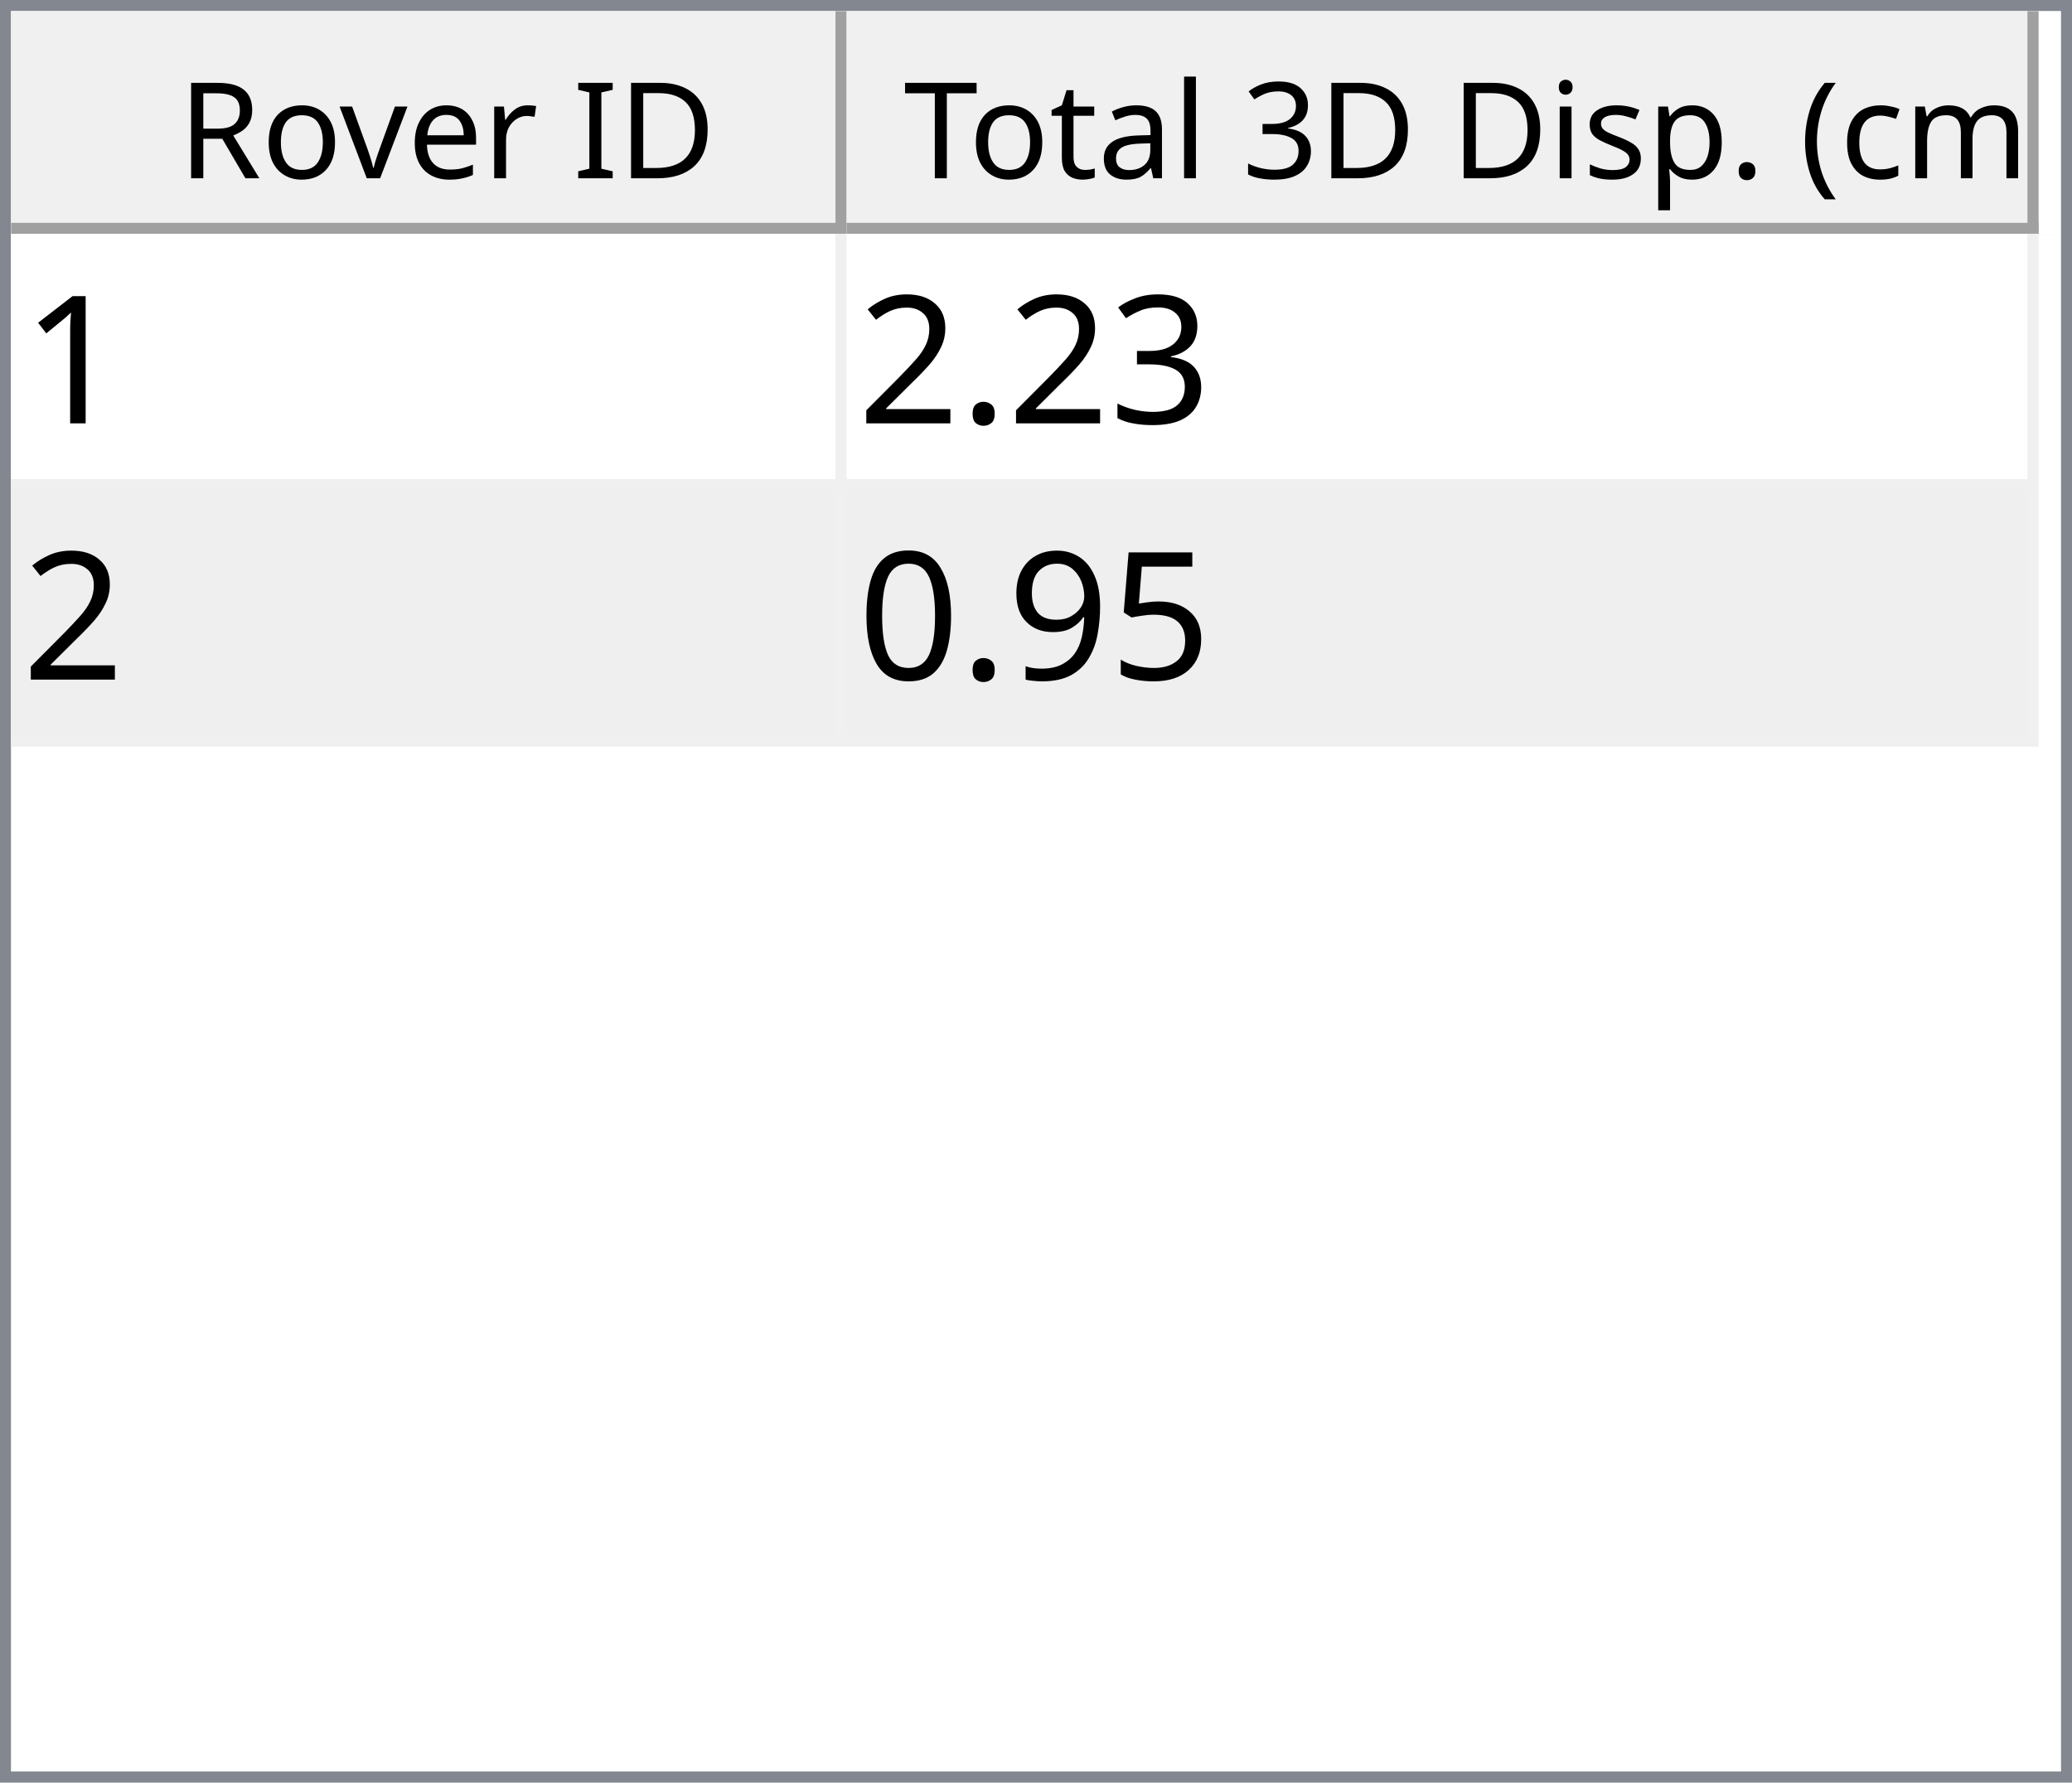
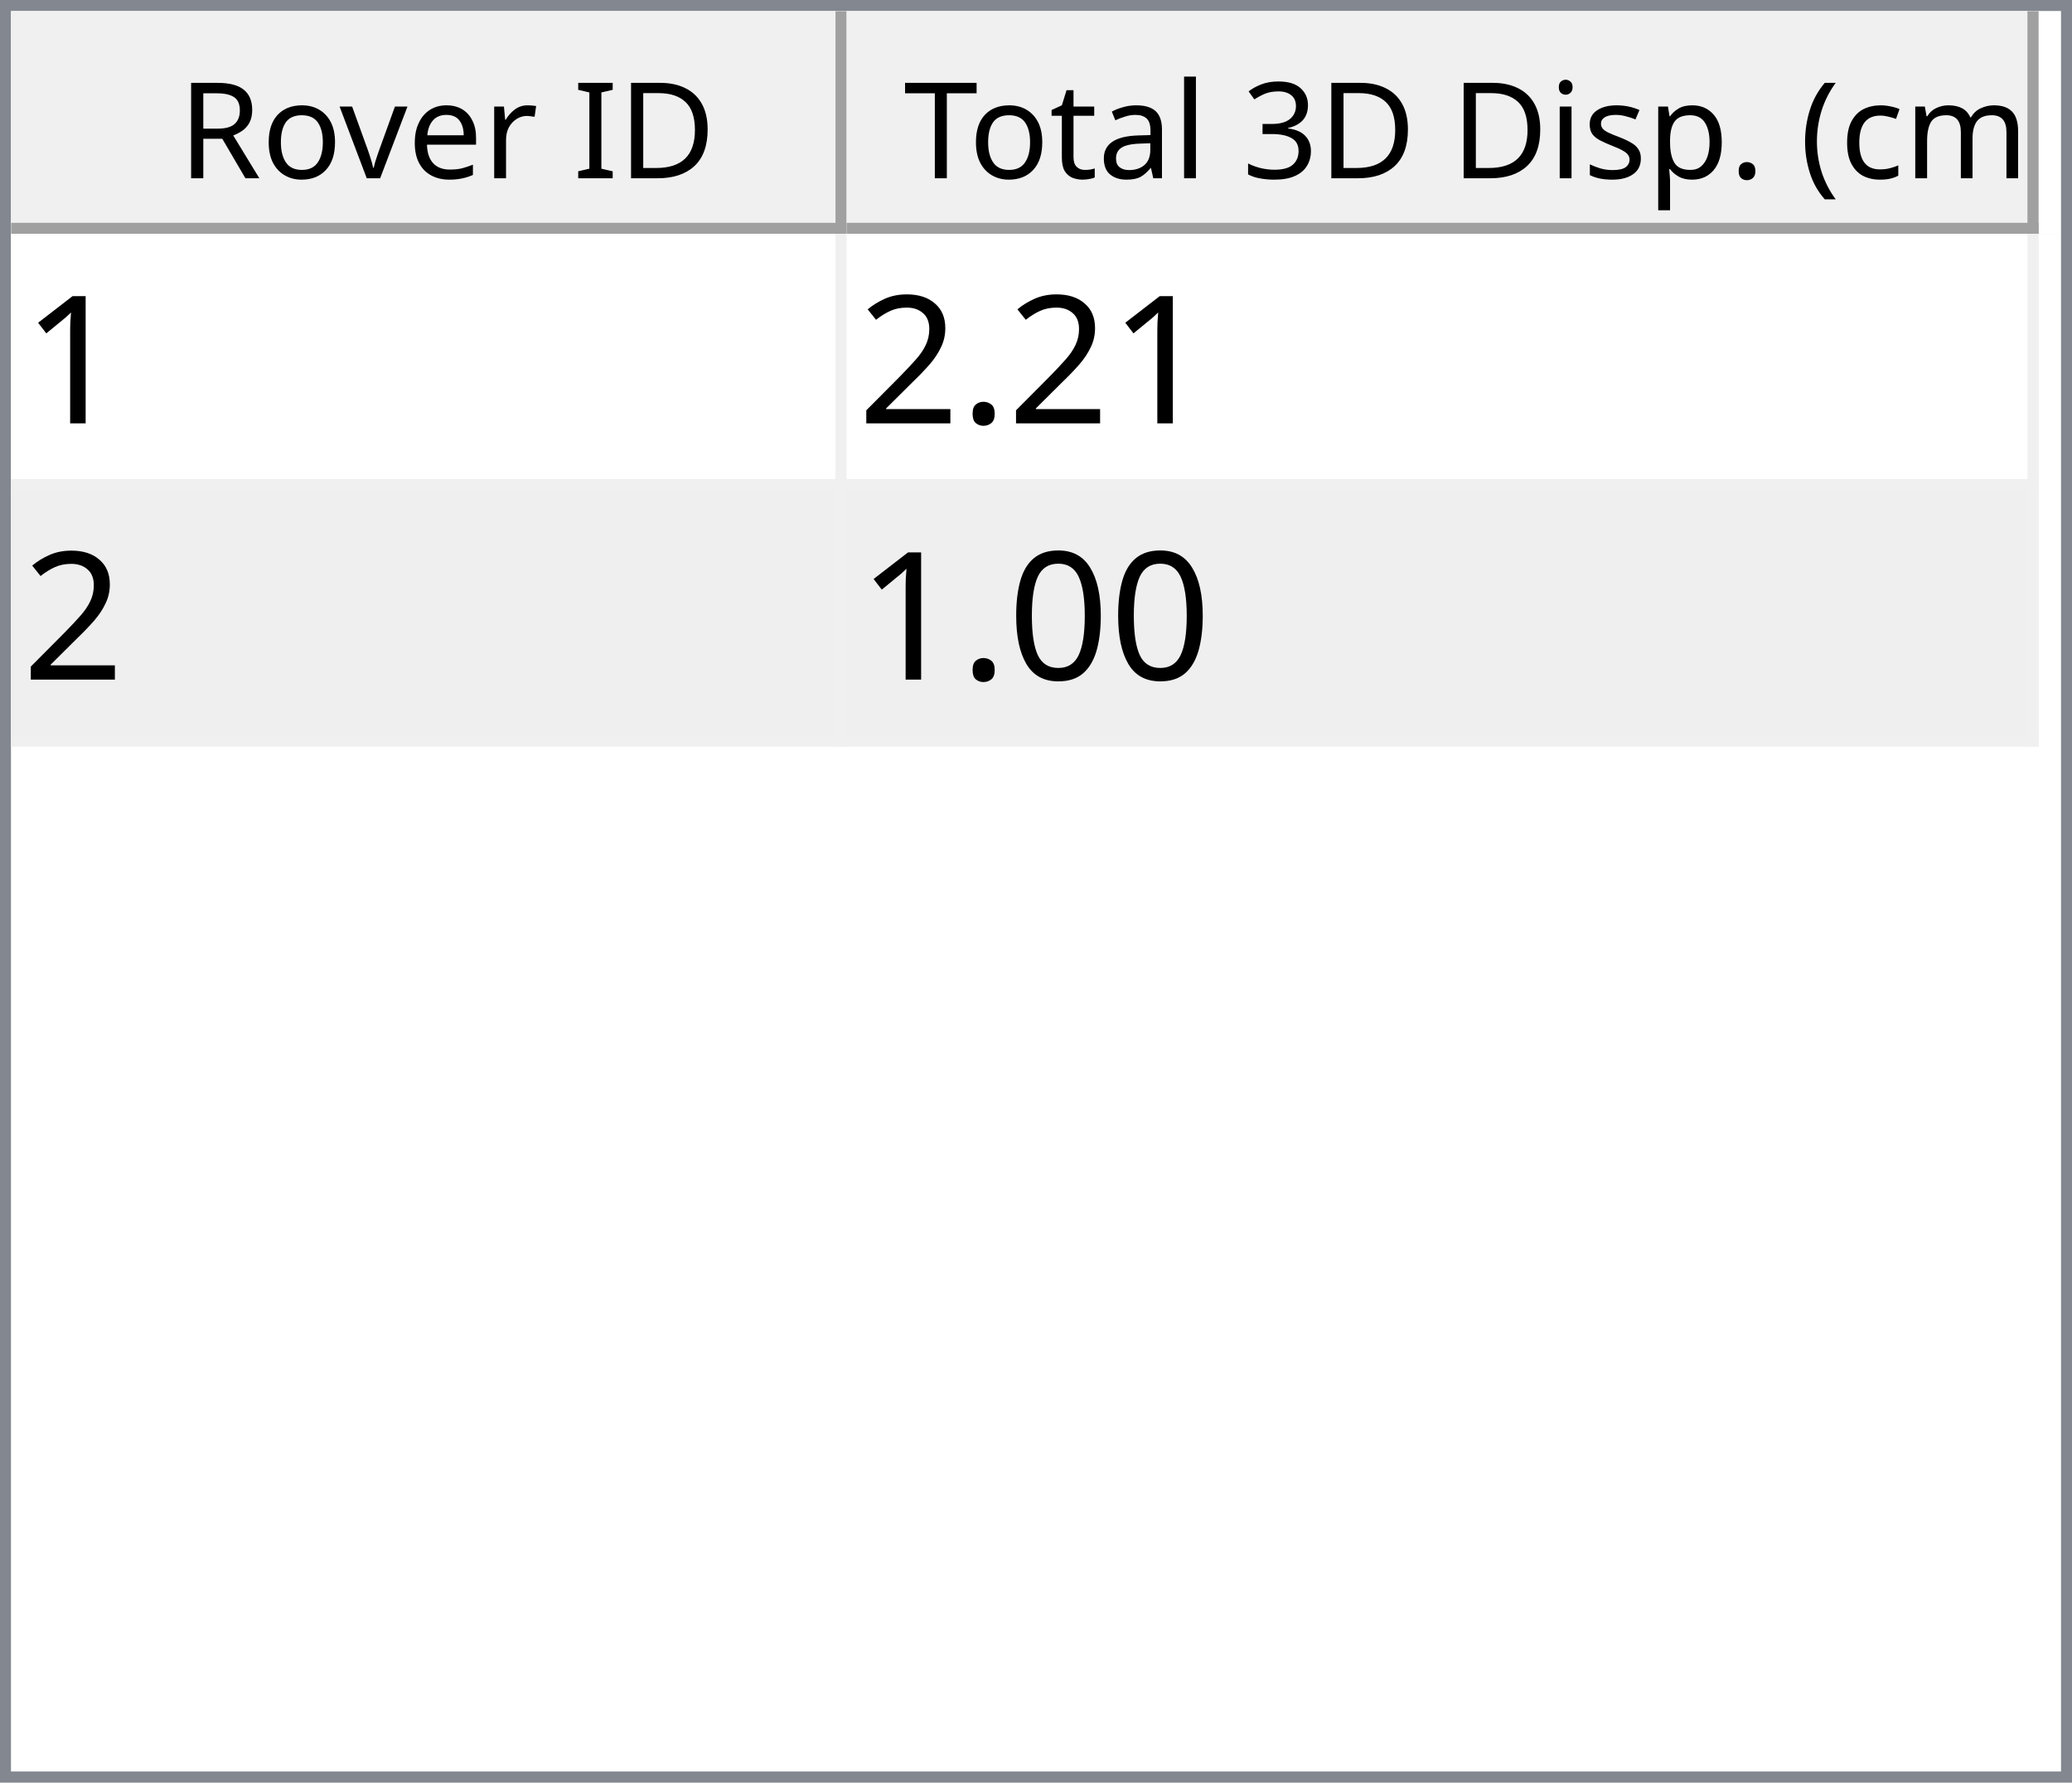
<svg xmlns="http://www.w3.org/2000/svg" style="fill-opacity:1; color-rendering:auto; color-interpolation:auto; text-rendering:auto; stroke:black; stroke-linecap:square; stroke-miterlimit:10; shape-rendering:auto; stroke-opacity:1; fill:black; stroke-dasharray:none; font-weight:normal; stroke-width:1; font-family:'Dialog'; font-style:normal; stroke-linejoin:miter; font-size:12px; stroke-dashoffset:0; image-rendering:auto;" width="186" height="160">
  <defs id="genericDefs" />
  <g>
    <defs id="defs1">
      <clipPath clipPathUnits="userSpaceOnUse" id="clipPath1">
        <path d="M0 0 L186 0 L186 160 L0 160 L0 0 Z" />
      </clipPath>
      <clipPath clipPathUnits="userSpaceOnUse" id="clipPath2">
        <path d="M0 0 L0 160 L186 160 L186 0 Z" />
      </clipPath>
      <clipPath clipPathUnits="userSpaceOnUse" id="clipPath3">
        <path d="M0 0 L0 20 L184 20 L184 0 Z" />
      </clipPath>
      <clipPath clipPathUnits="userSpaceOnUse" id="clipPath4">
        <path d="M0 0 L0 20 L75 20 L75 0 Z" />
      </clipPath>
      <clipPath clipPathUnits="userSpaceOnUse" id="clipPath5">
        <path d="M1 1 L1 19 L74 19 L74 1 Z" />
      </clipPath>
      <clipPath clipPathUnits="userSpaceOnUse" id="clipPath6">
        <path d="M0 0 L0 18 L73 18 L73 0 Z" />
      </clipPath>
      <clipPath clipPathUnits="userSpaceOnUse" id="clipPath7">
        <path d="M-0.5 -0.5 L-0.5 19.5 L74.5 19.5 L74.5 -0.5 Z" />
      </clipPath>
      <clipPath clipPathUnits="userSpaceOnUse" id="clipPath8">
        <path d="M0 0 L0 20 L107 20 L107 0 Z" />
      </clipPath>
      <clipPath clipPathUnits="userSpaceOnUse" id="clipPath9">
        <path d="M1 1 L1 19 L106 19 L106 1 Z" />
      </clipPath>
      <clipPath clipPathUnits="userSpaceOnUse" id="clipPath10">
        <path d="M0 0 L0 18 L105 18 L105 0 Z" />
      </clipPath>
      <clipPath clipPathUnits="userSpaceOnUse" id="clipPath11">
        <path d="M-0.5 -0.5 L-0.5 19.5 L106.5 19.5 L106.5 -0.5 Z" />
      </clipPath>
      <clipPath clipPathUnits="userSpaceOnUse" id="clipPath12">
        <path d="M0 0 L0 138 L184 138 L184 0 Z" />
      </clipPath>
      <clipPath clipPathUnits="userSpaceOnUse" id="clipPath13">
        <path d="M0 0 L0 46 L182 46 L182 0 Z" />
      </clipPath>
      <clipPath clipPathUnits="userSpaceOnUse" id="clipPath14">
        <path d="M-0.5 -0.5 L-0.5 45.5 L181.5 45.5 L181.5 -0.5 Z" />
      </clipPath>
      <clipPath clipPathUnits="userSpaceOnUse" id="clipPath15">
        <path d="M0 0 L0 22 L74 22 L74 0 Z" />
      </clipPath>
      <clipPath clipPathUnits="userSpaceOnUse" id="clipPath16">
        <path d="M0 0 L0 22 L106 22 L106 0 Z" />
      </clipPath>
      <font horiz-adv-x="64.551" id="font1">
        <font-face ascent="107.91" descent="25.098" units-per-em="100" style="font-style:normal; font-family:Segoe UI; font-weight:normal;" />
        <missing-glyph horiz-adv-x="64.551" d="M8.109 0 L8.109 68.266 L56.453 68.266 L56.453 0 L8.109 0 ZM15.328 7.234 L49.219 7.234 L49.219 61.031 L15.328 61.031 L15.328 7.234 Z" />
        <glyph unicode="D" horiz-adv-x="70.117" d="M9.188 0 L9.188 70.016 L28.516 70.016 Q65.531 70.016 65.531 35.891 Q65.531 19.672 55.25 9.836 Q44.969 0 27.734 0 L9.188 0 ZM17.391 62.594 L17.391 7.422 L27.828 7.422 Q41.609 7.422 49.273 14.797 Q56.938 22.172 56.938 35.688 Q56.938 62.594 28.328 62.594 L17.391 62.594 Z" />
        <glyph unicode="I" horiz-adv-x="26.611" d="M17.391 0 L9.188 0 L9.188 70.016 L17.391 70.016 L17.391 0 Z" />
        <glyph unicode=" " horiz-adv-x="27.393" d="" />
        <glyph unicode="r" horiz-adv-x="34.766" d="M34.188 41.891 Q32.078 43.5 28.125 43.5 Q23 43.5 19.555 38.672 Q16.109 33.844 16.109 25.484 L16.109 0 L8.109 0 L8.109 50 L16.109 50 L16.109 39.703 L16.312 39.703 Q18.016 44.969 21.531 47.922 Q25.047 50.875 29.391 50.875 Q32.516 50.875 34.188 50.203 L34.188 41.891 Z" />
        <glyph unicode="e" horiz-adv-x="52.295" d="M48.297 23 L12.984 23 Q13.188 14.656 17.484 10.109 Q21.781 5.562 29.297 5.562 Q37.75 5.562 44.828 11.141 L44.828 3.609 Q38.234 -1.172 27.391 -1.172 Q16.797 -1.172 10.742 5.641 Q4.688 12.453 4.688 24.812 Q4.688 36.469 11.305 43.82 Q17.922 51.172 27.734 51.172 Q37.547 51.172 42.922 44.828 Q48.297 38.484 48.297 27.203 L48.297 23 ZM40.094 29.781 Q40.047 36.719 36.75 40.578 Q33.453 44.438 27.594 44.438 Q21.922 44.438 17.969 40.383 Q14.016 36.328 13.094 29.781 L40.094 29.781 Z" />
        <glyph unicode="v" horiz-adv-x="47.9" d="M47.406 50 L27.484 0 L19.625 0 L0.688 50 L9.469 50 L22.172 13.672 Q23.578 9.672 23.922 6.688 L24.125 6.688 Q24.609 10.453 25.688 13.484 L38.969 50 L47.406 50 Z" />
        <glyph unicode="o" horiz-adv-x="58.594" d="M29 -1.172 Q17.922 -1.172 11.305 5.836 Q4.688 12.844 4.688 24.422 Q4.688 37.016 11.57 44.094 Q18.453 51.172 30.172 51.172 Q41.359 51.172 47.633 44.289 Q53.906 37.406 53.906 25.203 Q53.906 13.234 47.141 6.031 Q40.375 -1.172 29 -1.172 ZM29.594 44.438 Q21.875 44.438 17.383 39.188 Q12.891 33.938 12.891 24.703 Q12.891 15.828 17.43 10.695 Q21.969 5.562 29.594 5.562 Q37.359 5.562 41.531 10.594 Q45.703 15.625 45.703 24.906 Q45.703 34.281 41.531 39.359 Q37.359 44.438 29.594 44.438 Z" />
        <glyph unicode="R" horiz-adv-x="59.814" d="M59.375 0 L49.609 0 L37.891 19.625 Q36.281 22.359 34.766 24.289 Q33.25 26.219 31.664 27.438 Q30.078 28.656 28.25 29.219 Q26.422 29.781 24.125 29.781 L17.391 29.781 L17.391 0 L9.188 0 L9.188 70.016 L30.078 70.016 Q34.672 70.016 38.555 68.867 Q42.438 67.719 45.289 65.375 Q48.141 63.031 49.758 59.547 Q51.375 56.062 51.375 51.375 Q51.375 47.703 50.273 44.656 Q49.172 41.609 47.148 39.211 Q45.125 36.812 42.266 35.133 Q39.406 33.453 35.844 32.516 L35.844 32.328 Q37.594 31.547 38.891 30.547 Q40.188 29.547 41.359 28.18 Q42.531 26.812 43.68 25.078 Q44.828 23.344 46.234 21.047 L59.375 0 ZM17.391 62.594 L17.391 37.203 L28.516 37.203 Q31.594 37.203 34.203 38.133 Q36.812 39.062 38.719 40.797 Q40.625 42.531 41.703 45.047 Q42.781 47.562 42.781 50.688 Q42.781 56.297 39.141 59.445 Q35.5 62.594 28.609 62.594 L17.391 62.594 Z" />
        <glyph unicode=")" horiz-adv-x="30.176" d="M8.297 -15.922 L1.172 -15.922 Q16.406 2.344 16.406 26.812 Q16.406 51.469 1.078 70.016 L8.297 70.016 Q23.531 52.156 23.531 26.703 Q23.531 1.375 8.297 -15.922 Z" />
        <glyph unicode="m" horiz-adv-x="86.133" d="M79.109 0 L71.094 0 L71.094 28.719 Q71.094 37.016 68.531 40.727 Q65.969 44.438 59.906 44.438 Q54.781 44.438 51.195 39.75 Q47.609 35.062 47.609 28.516 L47.609 0 L39.594 0 L39.594 29.688 Q39.594 44.438 28.219 44.438 Q22.953 44.438 19.531 40.016 Q16.109 35.594 16.109 28.516 L16.109 0 L8.109 0 L8.109 50 L16.109 50 L16.109 42.094 L16.312 42.094 Q21.625 51.172 31.844 51.172 Q36.969 51.172 40.773 48.312 Q44.578 45.453 46 40.828 Q51.562 51.172 62.594 51.172 Q79.109 51.172 79.109 30.812 L79.109 0 Z" />
        <glyph unicode="c" horiz-adv-x="46.191" d="M42.188 2.297 Q36.422 -1.172 28.516 -1.172 Q17.828 -1.172 11.258 5.789 Q4.688 12.75 4.688 23.828 Q4.688 36.188 11.766 43.68 Q18.844 51.172 30.672 51.172 Q37.25 51.172 42.281 48.734 L42.281 40.531 Q36.719 44.438 30.375 44.438 Q22.703 44.438 17.797 38.945 Q12.891 33.453 12.891 24.516 Q12.891 15.719 17.508 10.641 Q22.125 5.562 29.891 5.562 Q36.422 5.562 42.188 9.906 L42.188 2.297 Z" />
        <glyph unicode="(" horiz-adv-x="30.176" d="M29.109 -15.922 L21.969 -15.922 Q6.844 1.375 6.844 26.703 Q6.844 52.156 21.969 70.016 L29.203 70.016 Q13.875 51.469 13.875 26.812 Q13.875 2.344 29.109 -15.922 Z" />
        <glyph unicode="." horiz-adv-x="21.68" d="M10.891 -1.078 Q8.641 -1.078 7.055 0.539 Q5.469 2.156 5.469 4.391 Q5.469 6.641 7.055 8.273 Q8.641 9.906 10.891 9.906 Q13.188 9.906 14.797 8.273 Q16.406 6.641 16.406 4.391 Q16.406 2.156 14.797 0.539 Q13.188 -1.078 10.891 -1.078 Z" />
        <glyph unicode="p" horiz-adv-x="58.789" d="M16.312 7.234 L16.109 7.234 L16.109 -23 L8.109 -23 L8.109 50 L16.109 50 L16.109 41.219 L16.312 41.219 Q22.219 51.172 33.594 51.172 Q43.266 51.172 48.688 44.461 Q54.109 37.75 54.109 26.469 Q54.109 13.922 48 6.375 Q41.891 -1.172 31.297 -1.172 Q21.578 -1.172 16.312 7.234 ZM16.109 27.391 L16.109 20.406 Q16.109 14.203 20.141 9.883 Q24.172 5.562 30.375 5.562 Q37.641 5.562 41.773 11.133 Q45.906 16.703 45.906 26.609 Q45.906 34.969 42.047 39.703 Q38.188 44.438 31.594 44.438 Q24.609 44.438 20.359 39.578 Q16.109 34.719 16.109 27.391 Z" />
        <glyph unicode="s" horiz-adv-x="42.432" d="M5.078 1.812 L5.078 10.406 Q11.625 5.562 19.484 5.562 Q30.031 5.562 30.031 12.594 Q30.031 14.594 29.125 15.992 Q28.219 17.391 26.68 18.461 Q25.141 19.531 23.07 20.383 Q21 21.234 18.609 22.172 Q15.281 23.484 12.766 24.828 Q10.25 26.172 8.57 27.859 Q6.891 29.547 6.031 31.695 Q5.172 33.844 5.172 36.719 Q5.172 40.234 6.789 42.945 Q8.406 45.656 11.086 47.484 Q13.766 49.312 17.211 50.242 Q20.656 51.172 24.312 51.172 Q30.812 51.172 35.938 48.922 L35.938 40.828 Q30.422 44.438 23.25 44.438 Q21 44.438 19.195 43.922 Q17.391 43.406 16.094 42.477 Q14.797 41.547 14.086 40.258 Q13.375 38.969 13.375 37.406 Q13.375 35.453 14.086 34.133 Q14.797 32.812 16.164 31.789 Q17.531 30.766 19.484 29.938 Q21.438 29.109 23.922 28.125 Q27.25 26.859 29.883 25.516 Q32.516 24.172 34.375 22.484 Q36.234 20.797 37.234 18.602 Q38.234 16.406 38.234 13.375 Q38.234 9.672 36.602 6.938 Q34.969 4.203 32.234 2.398 Q29.5 0.594 25.93 -0.289 Q22.359 -1.172 18.453 -1.172 Q10.75 -1.172 5.078 1.812 Z" />
        <glyph unicode="i" horiz-adv-x="24.219" d="M12.203 62.703 Q10.062 62.703 8.547 64.164 Q7.031 65.625 7.031 67.875 Q7.031 70.125 8.547 71.609 Q10.062 73.094 12.203 73.094 Q14.406 73.094 15.945 71.609 Q17.484 70.125 17.484 67.875 Q17.484 65.719 15.945 64.211 Q14.406 62.703 12.203 62.703 ZM16.109 0 L8.109 0 L8.109 50 L16.109 50 L16.109 0 Z" />
        <glyph unicode="3" horiz-adv-x="53.906" d="M46.531 19.828 Q46.531 15.094 44.75 11.211 Q42.969 7.328 39.719 4.57 Q36.469 1.812 31.93 0.297 Q27.391 -1.219 21.922 -1.219 Q11.922 -1.219 6 2.594 L6 11.188 Q13.094 5.609 22.219 5.609 Q25.875 5.609 28.828 6.539 Q31.781 7.469 33.906 9.227 Q36.031 10.984 37.18 13.477 Q38.328 15.969 38.328 19.094 Q38.328 32.812 18.797 32.812 L12.984 32.812 L12.984 39.594 L18.5 39.594 Q35.797 39.594 35.797 52.484 Q35.797 64.406 22.609 64.406 Q15.188 64.406 8.688 59.422 L8.688 67.188 Q15.375 71.188 24.609 71.188 Q29 71.188 32.57 69.969 Q36.141 68.75 38.68 66.555 Q41.219 64.359 42.609 61.281 Q44 58.203 44 54.5 Q44 40.672 30.031 36.719 L30.031 36.531 Q33.594 36.141 36.625 34.797 Q39.656 33.453 41.852 31.305 Q44.047 29.156 45.289 26.25 Q46.531 23.344 46.531 19.828 Z" />
        <glyph unicode="l" horiz-adv-x="24.219" d="M16.109 0 L8.109 0 L8.109 74.031 L16.109 74.031 L16.109 0 Z" />
        <glyph unicode="a" horiz-adv-x="50.879" d="M43.891 0 L35.891 0 L35.891 7.812 L35.688 7.812 Q30.469 -1.172 20.312 -1.172 Q12.844 -1.172 8.617 2.781 Q4.391 6.734 4.391 13.281 Q4.391 27.297 20.906 29.594 L35.891 31.688 Q35.891 44.438 25.594 44.438 Q16.547 44.438 9.281 38.281 L9.281 46.484 Q16.656 51.172 26.266 51.172 Q43.891 51.172 43.891 32.516 L43.891 0 ZM35.891 25.297 L23.828 23.641 Q18.266 22.859 15.43 20.875 Q12.594 18.891 12.594 13.875 Q12.594 10.203 15.211 7.883 Q17.828 5.562 22.172 5.562 Q28.125 5.562 32.008 9.742 Q35.891 13.922 35.891 20.312 L35.891 25.297 Z" />
        <glyph unicode="t" horiz-adv-x="33.887" d="M31.297 0.484 Q28.469 -1.078 23.828 -1.078 Q10.688 -1.078 10.688 13.578 L10.688 43.172 L2.094 43.172 L2.094 50 L10.688 50 L10.688 62.203 L18.703 64.797 L18.703 50 L31.297 50 L31.297 43.172 L18.703 43.172 L18.703 14.984 Q18.703 9.969 20.414 7.82 Q22.125 5.672 26.078 5.672 Q29.109 5.672 31.297 7.328 L31.297 0.484 Z" />
        <glyph unicode="T" horiz-adv-x="52.393" d="M50.594 62.594 L30.375 62.594 L30.375 0 L22.172 0 L22.172 62.594 L2 62.594 L2 70.016 L50.594 70.016 L50.594 62.594 Z" />
      </font>
      <font horiz-adv-x="75.0" id="font2">
        <font-face ascent="100.537" descent="21.973" units-per-em="100" style="font-style:normal; font-family:sans-serif; font-weight:normal;" />
        <missing-glyph horiz-adv-x="75.0" d="M12.5 0 L12.5 62.5 L62.5 62.5 L62.5 0 L12.5 0 ZM14.062 1.562 L60.938 1.562 L60.938 60.938 L14.062 60.938 L14.062 1.562 Z" />
        <glyph unicode="1" horiz-adv-x="55.615" d="M37.25 0 L28.469 0 L28.469 56 Q25.297 52.984 20.141 49.953 Q14.984 46.922 10.891 45.406 L10.891 53.906 Q18.266 57.375 23.781 62.305 Q29.297 67.234 31.594 71.875 L37.25 71.875 L37.25 0 Z" />
-         <glyph unicode="3" horiz-adv-x="55.615" d="M4.203 18.891 L12.984 20.062 Q14.5 12.594 18.141 9.297 Q21.781 6 27 6 Q33.203 6 37.477 10.297 Q41.75 14.594 41.75 20.953 Q41.75 27 37.797 30.93 Q33.844 34.859 27.734 34.859 Q25.25 34.859 21.531 33.891 L22.516 41.609 Q23.391 41.5 23.922 41.5 Q29.547 41.5 34.039 44.43 Q38.531 47.359 38.531 53.469 Q38.531 58.297 35.258 61.477 Q31.984 64.656 26.812 64.656 Q21.688 64.656 18.266 61.43 Q14.844 58.203 13.875 51.766 L5.078 53.328 Q6.688 62.156 12.398 67.016 Q18.109 71.875 26.609 71.875 Q32.469 71.875 37.398 69.359 Q42.328 66.844 44.945 62.5 Q47.562 58.156 47.562 53.266 Q47.562 48.641 45.07 44.828 Q42.578 41.016 37.703 38.766 Q44.047 37.312 47.562 32.695 Q51.078 28.078 51.078 21.141 Q51.078 11.766 44.242 5.25 Q37.406 -1.266 26.953 -1.266 Q17.531 -1.266 11.305 4.352 Q5.078 9.969 4.203 18.891 Z" />
        <glyph unicode="." horiz-adv-x="27.783" d="M9.078 0 L9.078 10.016 L19.094 10.016 L19.094 0 L9.078 0 Z" />
        <glyph unicode="2" horiz-adv-x="55.615" d="M50.344 8.453 L50.344 0 L3.031 0 Q2.938 3.172 4.047 6.109 Q5.859 10.938 9.836 15.625 Q13.812 20.312 21.344 26.469 Q33.016 36.031 37.117 41.625 Q41.219 47.219 41.219 52.203 Q41.219 57.422 37.477 61.008 Q33.734 64.594 27.734 64.594 Q21.391 64.594 17.578 60.789 Q13.766 56.984 13.719 50.25 L4.688 51.172 Q5.609 61.281 11.664 66.578 Q17.719 71.875 27.938 71.875 Q38.234 71.875 44.242 66.164 Q50.25 60.453 50.25 52 Q50.25 47.703 48.492 43.555 Q46.734 39.406 42.656 34.812 Q38.578 30.219 29.109 22.219 Q21.188 15.578 18.945 13.211 Q16.703 10.844 15.234 8.453 L50.344 8.453 Z" />
-         <glyph unicode="5" horiz-adv-x="55.615" d="M4.156 18.75 L13.375 19.531 Q14.406 12.797 18.141 9.398 Q21.875 6 27.156 6 Q33.5 6 37.891 10.789 Q42.281 15.578 42.281 23.484 Q42.281 31 38.062 35.352 Q33.844 39.703 27 39.703 Q22.75 39.703 19.336 37.773 Q15.922 35.844 13.969 32.766 L5.719 33.844 L12.641 70.609 L48.25 70.609 L48.25 62.203 L19.672 62.203 L15.828 42.969 Q22.266 47.469 29.344 47.469 Q38.719 47.469 45.164 40.969 Q51.609 34.469 51.609 24.266 Q51.609 14.547 45.953 7.469 Q39.062 -1.219 27.156 -1.219 Q17.391 -1.219 11.211 4.25 Q5.031 9.719 4.156 18.75 Z" />
-         <glyph unicode="9" horiz-adv-x="55.615" d="M5.469 16.547 L13.922 17.328 Q14.984 11.375 18.016 8.688 Q21.047 6 25.781 6 Q29.828 6 32.883 7.859 Q35.938 9.719 37.891 12.82 Q39.844 15.922 41.164 21.195 Q42.484 26.469 42.484 31.938 Q42.484 32.516 42.438 33.688 Q39.797 29.5 35.234 26.883 Q30.672 24.266 25.344 24.266 Q16.453 24.266 10.305 30.711 Q4.156 37.156 4.156 47.703 Q4.156 58.594 10.578 65.234 Q17 71.875 26.656 71.875 Q33.641 71.875 39.43 68.117 Q45.219 64.359 48.219 57.398 Q51.219 50.438 51.219 37.25 Q51.219 23.531 48.242 15.406 Q45.266 7.281 39.383 3.031 Q33.5 -1.219 25.594 -1.219 Q17.188 -1.219 11.867 3.445 Q6.547 8.109 5.469 16.547 ZM41.453 48.141 Q41.453 55.719 37.43 60.156 Q33.406 64.594 27.734 64.594 Q21.875 64.594 17.531 59.812 Q13.188 55.031 13.188 47.406 Q13.188 40.578 17.312 36.305 Q21.438 32.031 27.484 32.031 Q33.594 32.031 37.523 36.305 Q41.453 40.578 41.453 48.141 Z" />
        <glyph unicode="0" horiz-adv-x="55.615" d="M4.156 35.297 Q4.156 48 6.766 55.742 Q9.375 63.484 14.523 67.68 Q19.672 71.875 27.484 71.875 Q33.25 71.875 37.594 69.555 Q41.938 67.234 44.773 62.867 Q47.609 58.5 49.219 52.227 Q50.828 45.953 50.828 35.297 Q50.828 22.703 48.242 14.969 Q45.656 7.234 40.508 3.008 Q35.359 -1.219 27.484 -1.219 Q17.141 -1.219 11.234 6.203 Q4.156 15.141 4.156 35.297 ZM13.188 35.297 Q13.188 17.672 17.312 11.836 Q21.438 6 27.484 6 Q33.547 6 37.672 11.859 Q41.797 17.719 41.797 35.297 Q41.797 52.984 37.672 58.789 Q33.547 64.594 27.391 64.594 Q21.344 64.594 17.719 59.469 Q13.188 52.938 13.188 35.297 Z" />
      </font>
    </defs>
    <g style="fill:white; stroke:white;">
      <rect x="0" y="0" width="186" style="clip-path:url(#clipPath1); stroke:none;" height="160" />
    </g>
    <g style="fill:white; text-rendering:optimizeSpeed; color-rendering:optimizeSpeed; image-rendering:optimizeSpeed; shape-rendering:crispEdges; stroke:white; color-interpolation:sRGB;">
      <rect x="0" width="186" height="160" y="0" style="stroke:none;" />
      <path style="stroke:none;" d="M0 160 L186 160 L186 0 L0 0 Z" />
    </g>
    <g style="fill:rgb(240,240,240); font-family:'Segoe UI'; stroke:rgb(240,240,240);">
      <rect x="0" y="0" width="186" style="clip-path:url(#clipPath2); stroke:none;" height="160" />
    </g>
    <g style="fill:rgb(130,135,144); font-family:'Segoe UI'; stroke:rgb(130,135,144);">
      <path d="M0 0 L186 0 L186 160 L0 160 L0 0 ZM1 1 L185 1 L185 159 L1 159 L1 1 Z" style="fill-rule:evenodd; clip-path:url(#clipPath2); stroke:none;" />
    </g>
    <g style="fill:white; font-family:'Segoe UI'; stroke:white;" transform="translate(1,1)">
      <rect x="0" y="0" width="184" style="clip-path:url(#clipPath3); stroke:none;" height="20" />
    </g>
    <g style="fill:rgb(240,240,240); font-family:'Segoe UI'; stroke:rgb(240,240,240);" transform="translate(1,1)">
      <rect x="0" y="0" width="75" style="clip-path:url(#clipPath4); stroke:none;" height="20" />
    </g>
    <g style="font-family:'Segoe UI';" transform="translate(2,2)">
      <text x="14" xml:space="preserve" y="14" style="clip-path:url(#clipPath6); stroke:none;">Rover ID</text>
    </g>
    <g style="fill:rgb(160,160,160); font-family:'Segoe UI'; stroke:rgb(160,160,160); stroke-linejoin:bevel;" transform="translate(1.5,1.5)">
      <line x1="74" x2="74" y1="0" style="fill:none; clip-path:url(#clipPath7);" y2="19" />
    </g>
    <g style="fill:rgb(160,160,160); font-family:'Segoe UI'; stroke:rgb(160,160,160); stroke-linejoin:bevel;" transform="matrix(1,0,0,1,1,1) translate(0.5,0.5)">
      <line x1="0" x2="74" y1="19" style="fill:none; clip-path:url(#clipPath7);" y2="19" />
    </g>
    <g style="fill:rgb(240,240,240); font-family:'Segoe UI'; stroke:rgb(240,240,240);" transform="translate(76,1)">
      <rect x="0" y="0" width="107" style="clip-path:url(#clipPath8); stroke:none;" height="20" />
    </g>
    <g style="font-family:'Segoe UI';" transform="translate(77,2)">
      <text x="1" xml:space="preserve" y="14" style="clip-path:url(#clipPath10); stroke:none;"> Total 3D Disp. (cm)</text>
    </g>
    <g style="fill:rgb(160,160,160); font-family:'Segoe UI'; stroke:rgb(160,160,160); stroke-linejoin:bevel;" transform="translate(76.5,1.5)">
      <line x1="106" x2="106" y1="0" style="fill:none; clip-path:url(#clipPath11);" y2="19" />
    </g>
    <g style="fill:rgb(160,160,160); font-family:'Segoe UI'; stroke:rgb(160,160,160); stroke-linejoin:bevel;" transform="matrix(1,0,0,1,76,1) translate(0.5,0.5)">
      <line x1="0" x2="106" y1="19" style="fill:none; clip-path:url(#clipPath11);" y2="19" />
    </g>
    <g style="fill:white; font-family:'Segoe UI'; stroke:white;" transform="translate(1,21)">
      <rect x="0" y="0" width="184" style="clip-path:url(#clipPath12); stroke:none;" height="138" />
    </g>
    <g style="fill:rgb(240,240,240); font-size:16px; font-family:sans-serif; stroke:rgb(240,240,240);" transform="translate(1,21)">
      <rect x="0" y="0" width="182" style="clip-path:url(#clipPath13); stroke:none;" height="46" />
      <line transform="translate(0.5,0.5)" x1="0" x2="181" y1="22" style="clip-path:url(#clipPath14); fill:none; stroke-linejoin:bevel;" y2="22" />
    </g>
    <g transform="matrix(1,0,0,1,1,21) translate(0.5,0.5)" style="fill:rgb(240,240,240); font-size:16px; font-family:sans-serif; stroke:rgb(240,240,240); stroke-linejoin:bevel;">
      <line x1="0" x2="181" y1="45" style="fill:none; clip-path:url(#clipPath14);" y2="45" />
    </g>
    <g transform="matrix(1,0,0,1,1,21) translate(0.5,0.5)" style="fill:rgb(240,240,240); font-size:16px; font-family:sans-serif; stroke:rgb(240,240,240); stroke-linejoin:bevel;">
      <line x1="74" x2="74" y1="0" style="fill:none; clip-path:url(#clipPath14);" y2="45" />
    </g>
    <g transform="matrix(1,0,0,1,1,21) translate(0.5,0.5)" style="fill:rgb(240,240,240); font-size:16px; font-family:sans-serif; stroke:rgb(240,240,240); stroke-linejoin:bevel;">
      <line x1="181" x2="181" y1="0" style="fill:none; clip-path:url(#clipPath14);" y2="45" />
    </g>
    <g style="fill:white; font-size:16px; font-family:sans-serif; stroke:white;" transform="matrix(1,0,0,1,1,21)">
      <rect x="0" y="0" width="74" style="clip-path:url(#clipPath15); stroke:none;" height="22" />
      <text x="1" y="17" style="fill:black; clip-path:url(#clipPath15); stroke:none;" xml:space="preserve">1</text>
    </g>
    <g style="fill:white; font-size:16px; font-family:sans-serif; stroke:white;" transform="matrix(1,0,0,1,1,21) translate(75,0)">
      <rect x="0" y="0" width="106" style="clip-path:url(#clipPath16); stroke:none;" height="22" />
-       <text x="1" y="17" style="fill:black; clip-path:url(#clipPath16); stroke:none;" xml:space="preserve">2.23</text>
+       <text x="1" y="17" style="fill:black; clip-path:url(#clipPath16); stroke:none;" xml:space="preserve">2.21</text>
    </g>
    <g style="fill:rgb(239,239,239); font-size:16px; font-family:sans-serif; stroke:rgb(239,239,239);" transform="matrix(1,0,0,1,1,21) translate(0,23)">
      <rect x="0" y="0" width="74" style="clip-path:url(#clipPath15); stroke:none;" height="22" />
      <text x="1" y="17" style="fill:black; clip-path:url(#clipPath15); stroke:none;" xml:space="preserve">2</text>
    </g>
    <g style="fill:rgb(239,239,239); font-size:16px; font-family:sans-serif; stroke:rgb(239,239,239);" transform="matrix(1,0,0,1,1,21) translate(75,23)">
      <rect x="0" y="0" width="106" style="clip-path:url(#clipPath16); stroke:none;" height="22" />
-       <text x="1" y="17" style="fill:black; clip-path:url(#clipPath16); stroke:none;" xml:space="preserve">0.95</text>
+       <text x="1" y="17" style="fill:black; clip-path:url(#clipPath16); stroke:none;" xml:space="preserve">1.00</text>
    </g>
  </g>
</svg>
